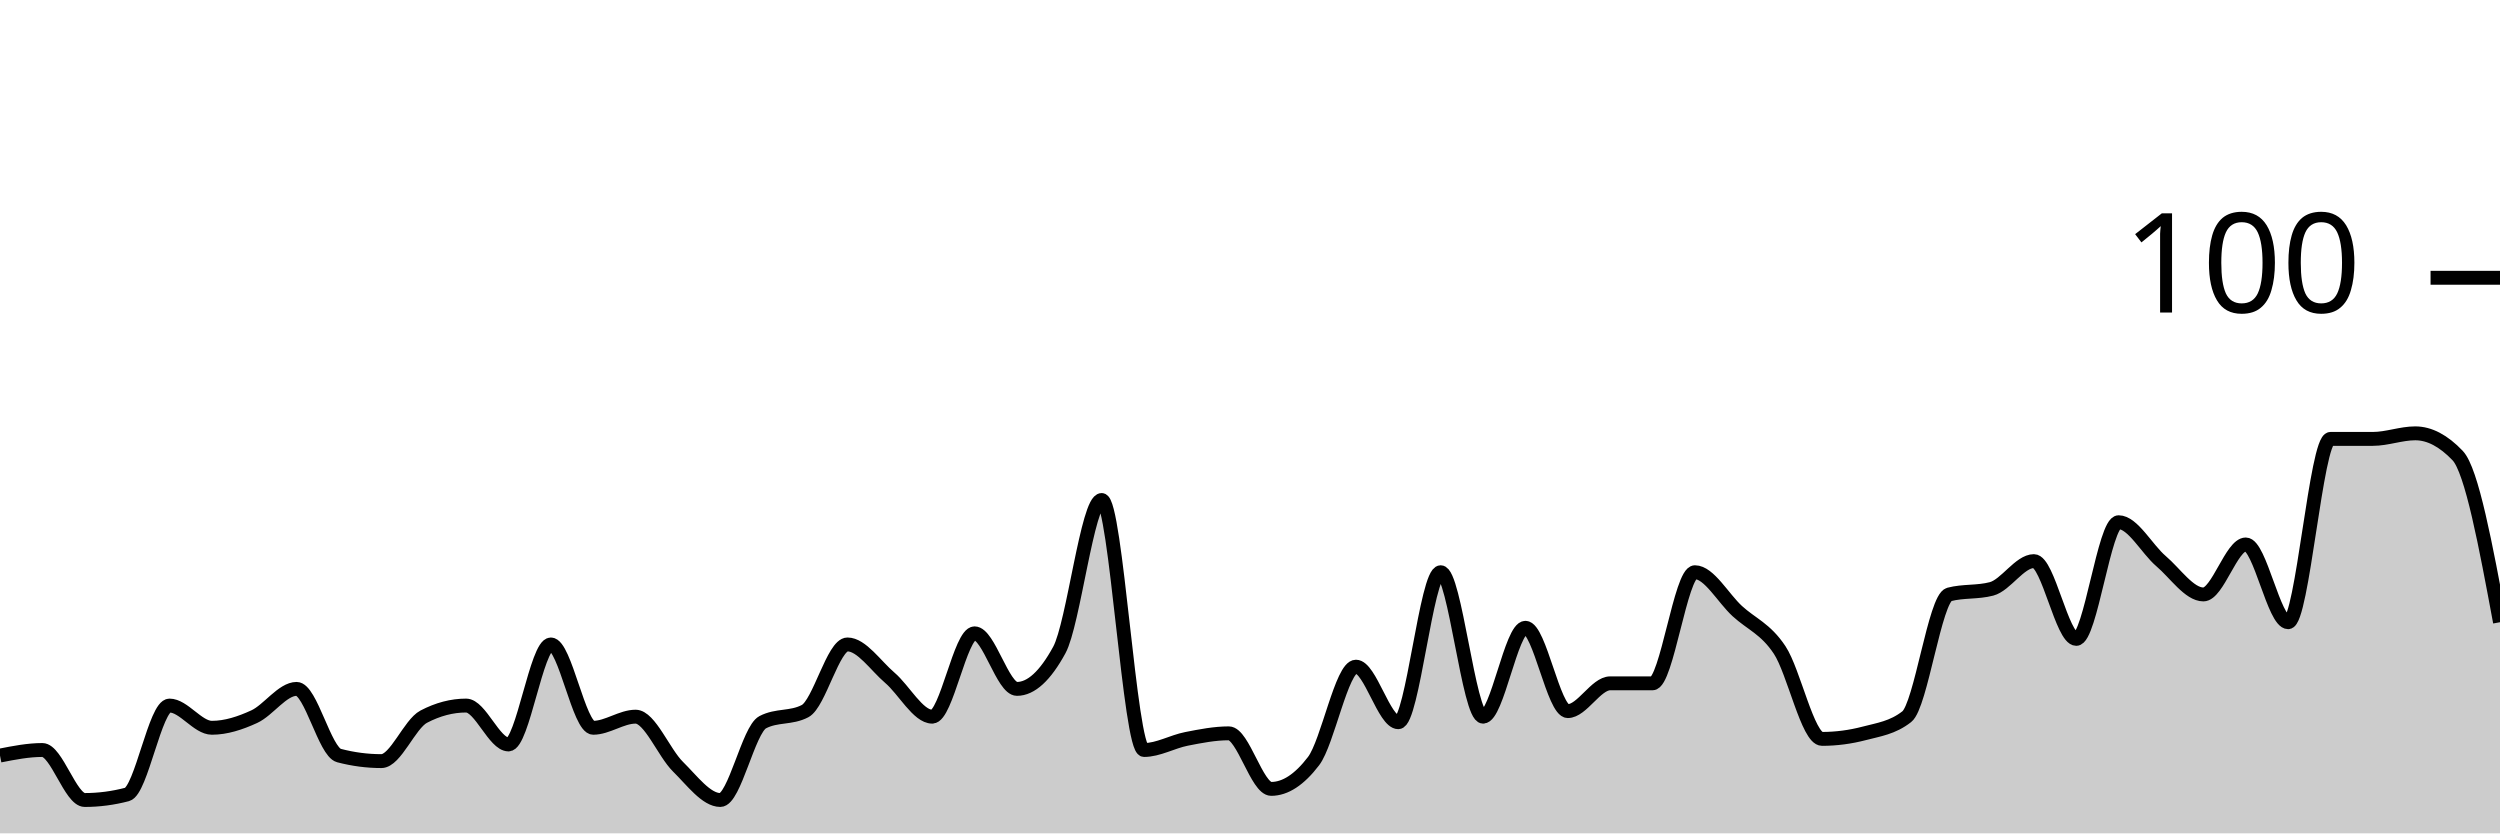
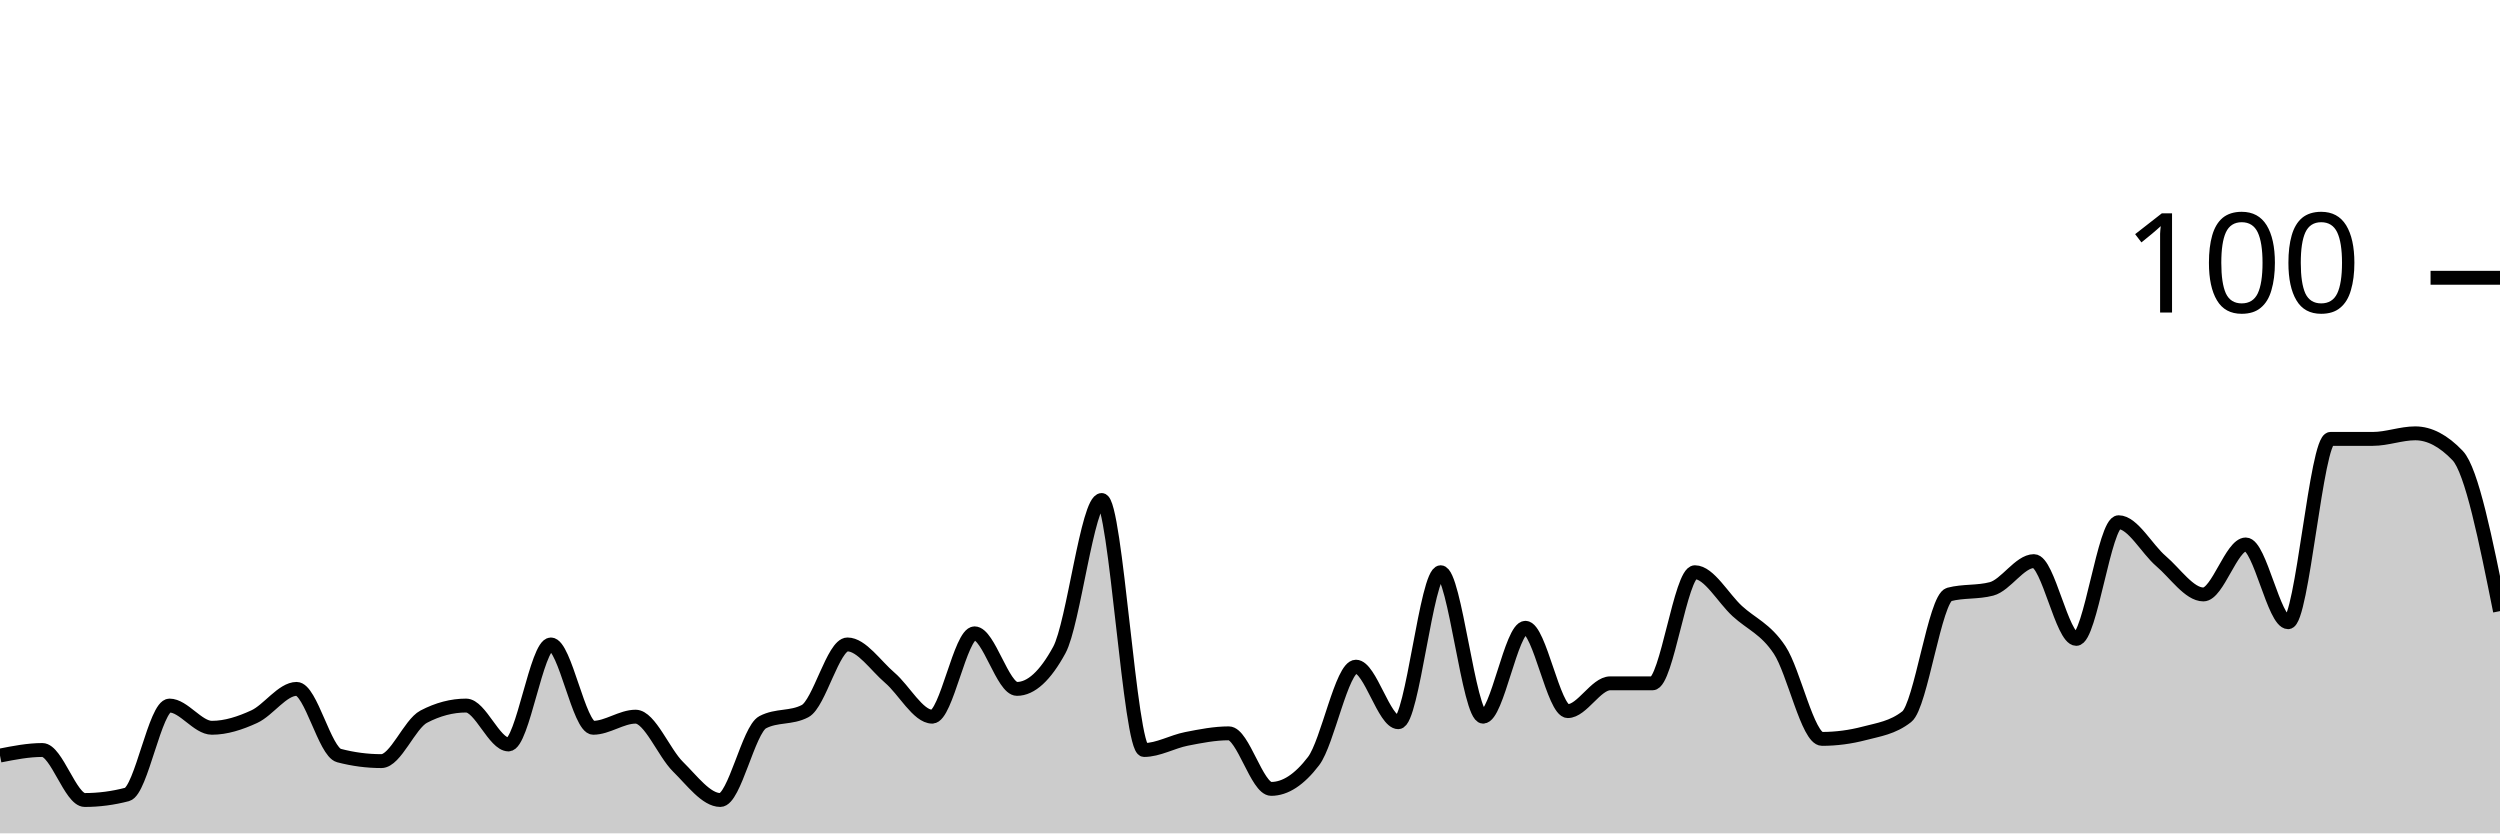
<svg xmlns="http://www.w3.org/2000/svg" viewBox="0 0 180 60">
  <g transform="translate(0,20)">
-     <path class="area" fill="rgba(0, 0, 0, 0.2)" d="M0,34.4C1.017,34.2,2.034,34,3.051,34C4.068,34,5.085,37.6,6.102,37.6C7.119,37.6,8.136,37.467,9.153,37.2C10.169,36.933,11.186,30.8,12.203,30.8C13.22,30.8,14.237,32.4,15.254,32.4C16.271,32.4,17.288,32.067,18.305,31.6C19.322,31.133,20.339,29.6,21.356,29.6C22.373,29.6,23.39,34.133,24.407,34.4C25.424,34.667,26.441,34.8,27.458,34.8C28.475,34.8,29.492,32.133,30.508,31.6C31.525,31.067,32.542,30.8,33.559,30.8C34.576,30.8,35.593,33.6,36.61,33.6C37.627,33.6,38.644,26.4,39.661,26.4C40.678,26.4,41.695,32.4,42.712,32.4C43.729,32.4,44.746,31.6,45.763,31.6C46.78,31.6,47.797,34.2,48.814,35.2C49.831,36.2,50.847,37.6,51.864,37.6C52.881,37.6,53.898,32.533,54.915,32C55.932,31.467,56.949,31.733,57.966,31.2C58.983,30.667,60,26.4,61.017,26.4C62.034,26.4,63.051,27.933,64.068,28.8C65.085,29.667,66.102,31.6,67.119,31.6C68.136,31.6,69.153,25.6,70.169,25.6C71.186,25.6,72.203,29.6,73.22,29.6C74.237,29.6,75.254,28.667,76.271,26.8C77.288,24.933,78.305,16,79.322,16C80.339,16,81.356,34,82.373,34C83.39,34,84.407,33.4,85.424,33.2C86.441,33,87.458,32.8,88.475,32.8C89.492,32.8,90.508,36.8,91.525,36.8C92.542,36.8,93.559,36.133,94.576,34.8C95.593,33.467,96.61,28,97.627,28C98.644,28,99.661,32,100.678,32C101.695,32,102.712,21.2,103.729,21.2C104.746,21.2,105.763,31.6,106.78,31.6C107.797,31.6,108.814,25.2,109.831,25.2C110.847,25.2,111.864,31.2,112.881,31.2C113.898,31.2,114.915,29.2,115.932,29.2C116.949,29.2,117.966,29.2,118.983,29.2C120,29.2,121.017,21.2,122.034,21.2C123.051,21.2,124.068,23.067,125.085,24C126.102,24.933,127.119,25.267,128.136,26.8C129.153,28.333,130.169,33.2,131.186,33.2C132.203,33.2,133.22,33.067,134.237,32.8C135.254,32.533,136.271,32.4,137.288,31.6C138.305,30.8,139.322,23.067,140.339,22.8C141.356,22.533,142.373,22.667,143.39,22.4C144.407,22.133,145.424,20.4,146.441,20.4C147.458,20.4,148.475,26,149.492,26C150.508,26,151.525,17.6,152.542,17.6C153.559,17.6,154.576,19.533,155.593,20.4C156.61,21.267,157.627,22.8,158.644,22.8C159.661,22.8,160.678,19.2,161.695,19.2C162.712,19.2,163.729,24.8,164.746,24.8C165.763,24.8,166.78,11.6,167.797,11.6C168.814,11.6,169.831,11.6,170.847,11.6C171.864,11.6,172.881,11.2,173.898,11.2C174.915,11.2,175.932,11.733,176.949,12.8C177.966,13.867,178.983,19.333,180,24.8L180,40C178.983,40,177.966,40,176.949,40C175.932,40,174.915,40,173.898,40C172.881,40,171.864,40,170.847,40C169.831,40,168.814,40,167.797,40C166.78,40,165.763,40,164.746,40C163.729,40,162.712,40,161.695,40C160.678,40,159.661,40,158.644,40C157.627,40,156.61,40,155.593,40C154.576,40,153.559,40,152.542,40C151.525,40,150.508,40,149.492,40C148.475,40,147.458,40,146.441,40C145.424,40,144.407,40,143.39,40C142.373,40,141.356,40,140.339,40C139.322,40,138.305,40,137.288,40C136.271,40,135.254,40,134.237,40C133.22,40,132.203,40,131.186,40C130.169,40,129.153,40,128.136,40C127.119,40,126.102,40,125.085,40C124.068,40,123.051,40,122.034,40C121.017,40,120,40,118.983,40C117.966,40,116.949,40,115.932,40C114.915,40,113.898,40,112.881,40C111.864,40,110.847,40,109.831,40C108.814,40,107.797,40,106.78,40C105.763,40,104.746,40,103.729,40C102.712,40,101.695,40,100.678,40C99.661,40,98.644,40,97.627,40C96.61,40,95.593,40,94.576,40C93.559,40,92.542,40,91.525,40C90.508,40,89.492,40,88.475,40C87.458,40,86.441,40,85.424,40C84.407,40,83.39,40,82.373,40C81.356,40,80.339,40,79.322,40C78.305,40,77.288,40,76.271,40C75.254,40,74.237,40,73.22,40C72.203,40,71.186,40,70.169,40C69.153,40,68.136,40,67.119,40C66.102,40,65.085,40,64.068,40C63.051,40,62.034,40,61.017,40C60,40,58.983,40,57.966,40C56.949,40,55.932,40,54.915,40C53.898,40,52.881,40,51.864,40C50.847,40,49.831,40,48.814,40C47.797,40,46.78,40,45.763,40C44.746,40,43.729,40,42.712,40C41.695,40,40.678,40,39.661,40C38.644,40,37.627,40,36.61,40C35.593,40,34.576,40,33.559,40C32.542,40,31.525,40,30.508,40C29.492,40,28.475,40,27.458,40C26.441,40,25.424,40,24.407,40C23.39,40,22.373,40,21.356,40C20.339,40,19.322,40,18.305,40C17.288,40,16.271,40,15.254,40C14.237,40,13.22,40,12.203,40C11.186,40,10.169,40,9.153,40C8.136,40,7.119,40,6.102,40C5.085,40,4.068,40,3.051,40C2.034,40,1.017,40,0,40Z" />
-     <path class="line" stroke="black" fill="none" d="M0,34.4C1.017,34.2,2.034,34,3.051,34C4.068,34,5.085,37.6,6.102,37.6C7.119,37.6,8.136,37.467,9.153,37.2C10.169,36.933,11.186,30.8,12.203,30.8C13.22,30.8,14.237,32.4,15.254,32.4C16.271,32.4,17.288,32.067,18.305,31.6C19.322,31.133,20.339,29.6,21.356,29.6C22.373,29.6,23.39,34.133,24.407,34.4C25.424,34.667,26.441,34.8,27.458,34.8C28.475,34.8,29.492,32.133,30.508,31.6C31.525,31.067,32.542,30.8,33.559,30.8C34.576,30.8,35.593,33.6,36.61,33.6C37.627,33.6,38.644,26.4,39.661,26.4C40.678,26.4,41.695,32.4,42.712,32.4C43.729,32.4,44.746,31.6,45.763,31.6C46.78,31.6,47.797,34.2,48.814,35.2C49.831,36.2,50.847,37.6,51.864,37.6C52.881,37.6,53.898,32.533,54.915,32C55.932,31.467,56.949,31.733,57.966,31.2C58.983,30.667,60,26.4,61.017,26.4C62.034,26.4,63.051,27.933,64.068,28.8C65.085,29.667,66.102,31.6,67.119,31.6C68.136,31.6,69.153,25.6,70.169,25.6C71.186,25.6,72.203,29.6,73.22,29.6C74.237,29.6,75.254,28.667,76.271,26.8C77.288,24.933,78.305,16,79.322,16C80.339,16,81.356,34,82.373,34C83.39,34,84.407,33.4,85.424,33.2C86.441,33,87.458,32.8,88.475,32.8C89.492,32.8,90.508,36.8,91.525,36.8C92.542,36.8,93.559,36.133,94.576,34.8C95.593,33.467,96.61,28,97.627,28C98.644,28,99.661,32,100.678,32C101.695,32,102.712,21.2,103.729,21.2C104.746,21.2,105.763,31.6,106.78,31.6C107.797,31.6,108.814,25.2,109.831,25.2C110.847,25.2,111.864,31.2,112.881,31.2C113.898,31.2,114.915,29.2,115.932,29.2C116.949,29.2,117.966,29.2,118.983,29.2C120,29.2,121.017,21.2,122.034,21.2C123.051,21.2,124.068,23.067,125.085,24C126.102,24.933,127.119,25.267,128.136,26.8C129.153,28.333,130.169,33.2,131.186,33.2C132.203,33.2,133.22,33.067,134.237,32.8C135.254,32.533,136.271,32.4,137.288,31.6C138.305,30.8,139.322,23.067,140.339,22.8C141.356,22.533,142.373,22.667,143.39,22.4C144.407,22.133,145.424,20.4,146.441,20.4C147.458,20.4,148.475,26,149.492,26C150.508,26,151.525,17.6,152.542,17.6C153.559,17.6,154.576,19.533,155.593,20.4C156.61,21.267,157.627,22.8,158.644,22.8C159.661,22.8,160.678,19.2,161.695,19.2C162.712,19.2,163.729,24.8,164.746,24.8C165.763,24.8,166.78,11.6,167.797,11.6C168.814,11.6,169.831,11.6,170.847,11.6C171.864,11.6,172.881,11.2,173.898,11.2C174.915,11.2,175.932,11.733,176.949,12.8C177.966,13.867,178.983,19.333,180,24.8" />
+     <path class="area" fill="rgba(0, 0, 0, 0.2)" d="M0,34.4C1.017,34.2,2.034,34,3.051,34C4.068,34,5.085,37.6,6.102,37.6C7.119,37.6,8.136,37.467,9.153,37.2C10.169,36.933,11.186,30.8,12.203,30.8C13.22,30.8,14.237,32.4,15.254,32.4C16.271,32.4,17.288,32.067,18.305,31.6C19.322,31.133,20.339,29.6,21.356,29.6C22.373,29.6,23.39,34.133,24.407,34.4C25.424,34.667,26.441,34.8,27.458,34.8C28.475,34.8,29.492,32.133,30.508,31.6C31.525,31.067,32.542,30.8,33.559,30.8C34.576,30.8,35.593,33.6,36.61,33.6C37.627,33.6,38.644,26.4,39.661,26.4C40.678,26.4,41.695,32.4,42.712,32.4C43.729,32.4,44.746,31.6,45.763,31.6C46.78,31.6,47.797,34.2,48.814,35.2C49.831,36.2,50.847,37.6,51.864,37.6C52.881,37.6,53.898,32.533,54.915,32C55.932,31.467,56.949,31.733,57.966,31.2C58.983,30.667,60,26.4,61.017,26.4C62.034,26.4,63.051,27.933,64.068,28.8C65.085,29.667,66.102,31.6,67.119,31.6C68.136,31.6,69.153,25.6,70.169,25.6C71.186,25.6,72.203,29.6,73.22,29.6C74.237,29.6,75.254,28.667,76.271,26.8C77.288,24.933,78.305,16,79.322,16C80.339,16,81.356,34,82.373,34C83.39,34,84.407,33.4,85.424,33.2C86.441,33,87.458,32.8,88.475,32.8C89.492,32.8,90.508,36.8,91.525,36.8C92.542,36.8,93.559,36.133,94.576,34.8C95.593,33.467,96.61,28,97.627,28C98.644,28,99.661,32,100.678,32C101.695,32,102.712,21.2,103.729,21.2C104.746,21.2,105.763,31.6,106.78,31.6C107.797,31.6,108.814,25.2,109.831,25.2C110.847,25.2,111.864,31.2,112.881,31.2C113.898,31.2,114.915,29.2,115.932,29.2C116.949,29.2,117.966,29.2,118.983,29.2C120,29.2,121.017,21.2,122.034,21.2C123.051,21.2,124.068,23.067,125.085,24C126.102,24.933,127.119,25.267,128.136,26.8C129.153,28.333,130.169,33.2,131.186,33.2C132.203,33.2,133.22,33.067,134.237,32.8C135.254,32.533,136.271,32.4,137.288,31.6C138.305,30.8,139.322,23.067,140.339,22.8C141.356,22.533,142.373,22.667,143.39,22.4C144.407,22.133,145.424,20.4,146.441,20.4C147.458,20.4,148.475,26,149.492,26C150.508,26,151.525,17.6,152.542,17.6C153.559,17.6,154.576,19.533,155.593,20.4C156.61,21.267,157.627,22.8,158.644,22.8C159.661,22.8,160.678,19.2,161.695,19.2C162.712,19.2,163.729,24.8,164.746,24.8C165.763,24.8,166.78,11.6,167.797,11.6C168.814,11.6,169.831,11.6,170.847,11.6C171.864,11.6,172.881,11.2,173.898,11.2C174.915,11.2,175.932,11.733,176.949,12.8C177.966,13.867,178.983,18.933,180,24L180,40C178.983,40,177.966,40,176.949,40C175.932,40,174.915,40,173.898,40C172.881,40,171.864,40,170.847,40C169.831,40,168.814,40,167.797,40C166.78,40,165.763,40,164.746,40C163.729,40,162.712,40,161.695,40C160.678,40,159.661,40,158.644,40C157.627,40,156.61,40,155.593,40C154.576,40,153.559,40,152.542,40C151.525,40,150.508,40,149.492,40C148.475,40,147.458,40,146.441,40C145.424,40,144.407,40,143.39,40C142.373,40,141.356,40,140.339,40C139.322,40,138.305,40,137.288,40C136.271,40,135.254,40,134.237,40C133.22,40,132.203,40,131.186,40C130.169,40,129.153,40,128.136,40C127.119,40,126.102,40,125.085,40C124.068,40,123.051,40,122.034,40C121.017,40,120,40,118.983,40C117.966,40,116.949,40,115.932,40C114.915,40,113.898,40,112.881,40C111.864,40,110.847,40,109.831,40C108.814,40,107.797,40,106.78,40C105.763,40,104.746,40,103.729,40C102.712,40,101.695,40,100.678,40C99.661,40,98.644,40,97.627,40C96.61,40,95.593,40,94.576,40C93.559,40,92.542,40,91.525,40C90.508,40,89.492,40,88.475,40C87.458,40,86.441,40,85.424,40C84.407,40,83.39,40,82.373,40C81.356,40,80.339,40,79.322,40C78.305,40,77.288,40,76.271,40C75.254,40,74.237,40,73.22,40C72.203,40,71.186,40,70.169,40C69.153,40,68.136,40,67.119,40C66.102,40,65.085,40,64.068,40C63.051,40,62.034,40,61.017,40C60,40,58.983,40,57.966,40C56.949,40,55.932,40,54.915,40C53.898,40,52.881,40,51.864,40C50.847,40,49.831,40,48.814,40C47.797,40,46.78,40,45.763,40C44.746,40,43.729,40,42.712,40C41.695,40,40.678,40,39.661,40C38.644,40,37.627,40,36.61,40C35.593,40,34.576,40,33.559,40C32.542,40,31.525,40,30.508,40C29.492,40,28.475,40,27.458,40C26.441,40,25.424,40,24.407,40C23.39,40,22.373,40,21.356,40C20.339,40,19.322,40,18.305,40C17.288,40,16.271,40,15.254,40C14.237,40,13.22,40,12.203,40C11.186,40,10.169,40,9.153,40C8.136,40,7.119,40,6.102,40C5.085,40,4.068,40,3.051,40C2.034,40,1.017,40,0,40Z" />
+     <path class="line" stroke="black" fill="none" d="M0,34.4C1.017,34.2,2.034,34,3.051,34C4.068,34,5.085,37.6,6.102,37.6C7.119,37.6,8.136,37.467,9.153,37.2C10.169,36.933,11.186,30.8,12.203,30.8C13.22,30.8,14.237,32.4,15.254,32.4C16.271,32.4,17.288,32.067,18.305,31.6C19.322,31.133,20.339,29.6,21.356,29.6C22.373,29.6,23.39,34.133,24.407,34.4C25.424,34.667,26.441,34.8,27.458,34.8C28.475,34.8,29.492,32.133,30.508,31.6C31.525,31.067,32.542,30.8,33.559,30.8C34.576,30.8,35.593,33.6,36.61,33.6C37.627,33.6,38.644,26.4,39.661,26.4C40.678,26.4,41.695,32.4,42.712,32.4C43.729,32.4,44.746,31.6,45.763,31.6C46.78,31.6,47.797,34.2,48.814,35.2C49.831,36.2,50.847,37.6,51.864,37.6C52.881,37.6,53.898,32.533,54.915,32C55.932,31.467,56.949,31.733,57.966,31.2C58.983,30.667,60,26.4,61.017,26.4C62.034,26.4,63.051,27.933,64.068,28.8C65.085,29.667,66.102,31.6,67.119,31.6C68.136,31.6,69.153,25.6,70.169,25.6C71.186,25.6,72.203,29.6,73.22,29.6C74.237,29.6,75.254,28.667,76.271,26.8C77.288,24.933,78.305,16,79.322,16C80.339,16,81.356,34,82.373,34C83.39,34,84.407,33.4,85.424,33.2C86.441,33,87.458,32.8,88.475,32.8C89.492,32.8,90.508,36.8,91.525,36.8C92.542,36.8,93.559,36.133,94.576,34.8C95.593,33.467,96.61,28,97.627,28C98.644,28,99.661,32,100.678,32C101.695,32,102.712,21.2,103.729,21.2C104.746,21.2,105.763,31.6,106.78,31.6C107.797,31.6,108.814,25.2,109.831,25.2C110.847,25.2,111.864,31.2,112.881,31.2C113.898,31.2,114.915,29.2,115.932,29.2C116.949,29.2,117.966,29.2,118.983,29.2C120,29.2,121.017,21.2,122.034,21.2C123.051,21.2,124.068,23.067,125.085,24C126.102,24.933,127.119,25.267,128.136,26.8C129.153,28.333,130.169,33.2,131.186,33.2C132.203,33.2,133.22,33.067,134.237,32.8C135.254,32.533,136.271,32.4,137.288,31.6C138.305,30.8,139.322,23.067,140.339,22.8C141.356,22.533,142.373,22.667,143.39,22.4C144.407,22.133,145.424,20.4,146.441,20.4C147.458,20.4,148.475,26,149.492,26C150.508,26,151.525,17.6,152.542,17.6C153.559,17.6,154.576,19.533,155.593,20.4C156.61,21.267,157.627,22.8,158.644,22.8C159.661,22.8,160.678,19.2,161.695,19.2C162.712,19.2,163.729,24.8,164.746,24.8C165.763,24.8,166.78,11.6,167.797,11.6C168.814,11.6,169.831,11.6,170.847,11.6C171.864,11.6,172.881,11.2,173.898,11.2C174.915,11.2,175.932,11.733,176.949,12.8C177.966,13.867,178.983,18.933,180,24" />
    <path class="axis-ceiling" stroke-width="1" stroke="black" fill="none" d="M175,0L180,0" />
    <text class="axis-ceiling-label" font-family="sans-serif" text-anchor="end" font-size="10px" x="170" y="2.5">100</text>
  </g>
</svg>
